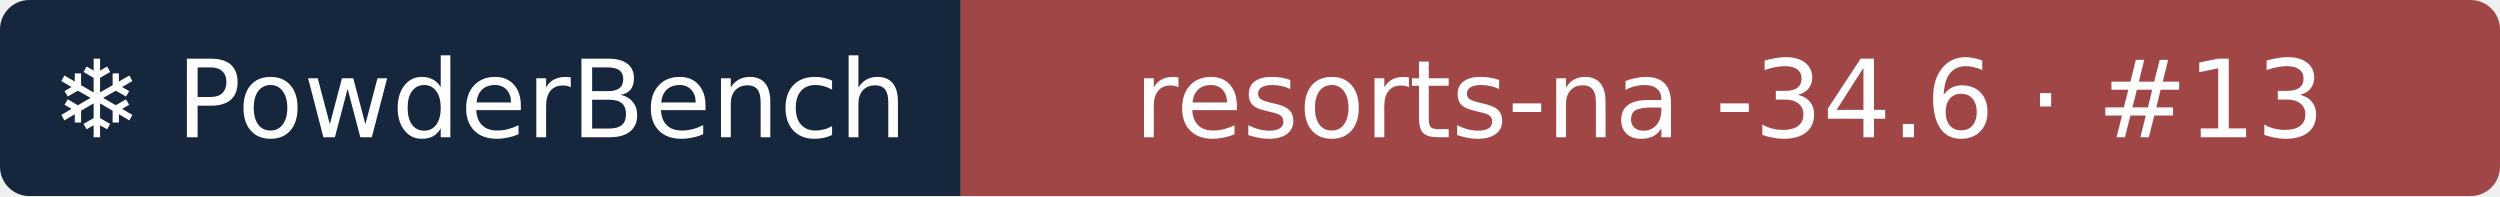
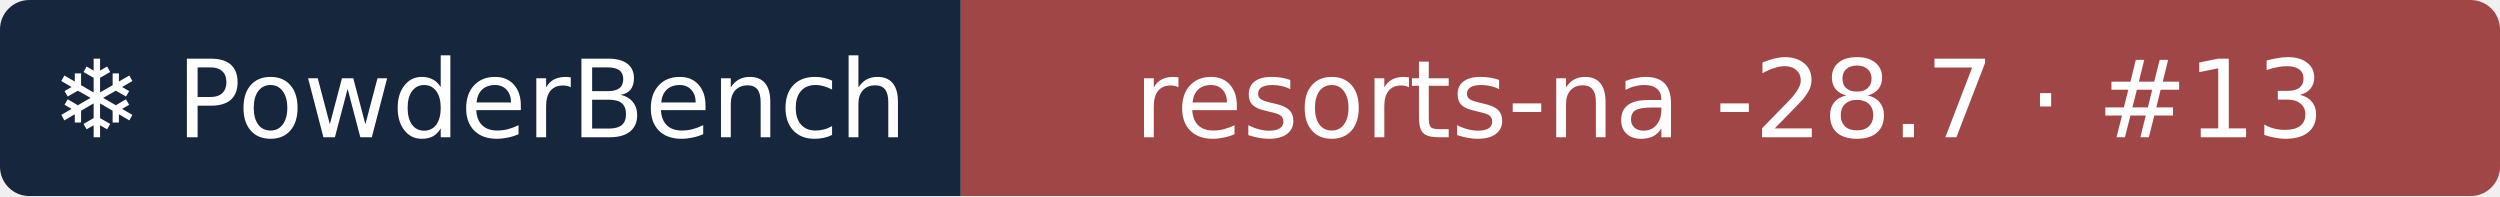
- <svg xmlns="http://www.w3.org/2000/svg" width="255" height="20" role="img" aria-label="❄ PowderBench: resorts-na -34.6 · #13">
+ <svg xmlns="http://www.w3.org/2000/svg" width="255" height="20" role="img" aria-label="❄ PowderBench: resorts-na -28.7 · #13">
  <clipPath id="r">
    <rect width="255" height="20" rx="3" />
  </clipPath>
  <g clip-path="url(#r)">
    <rect width="98" height="20" fill="#16263d" />
    <rect x="98" width="157" height="20" fill="#a14646" />
  </g>
  <g fill="#fff" text-anchor="middle" font-family="Verdana,DejaVu Sans,sans-serif" font-size="11">
    <text x="48.9" y="14">❄ PowderBench</text>
-     <text x="176.4" y="14">resorts-na -34.6 · #13</text>
+     <text x="176.4" y="14">resorts-na -28.7 · #13</text>
  </g>
</svg>
